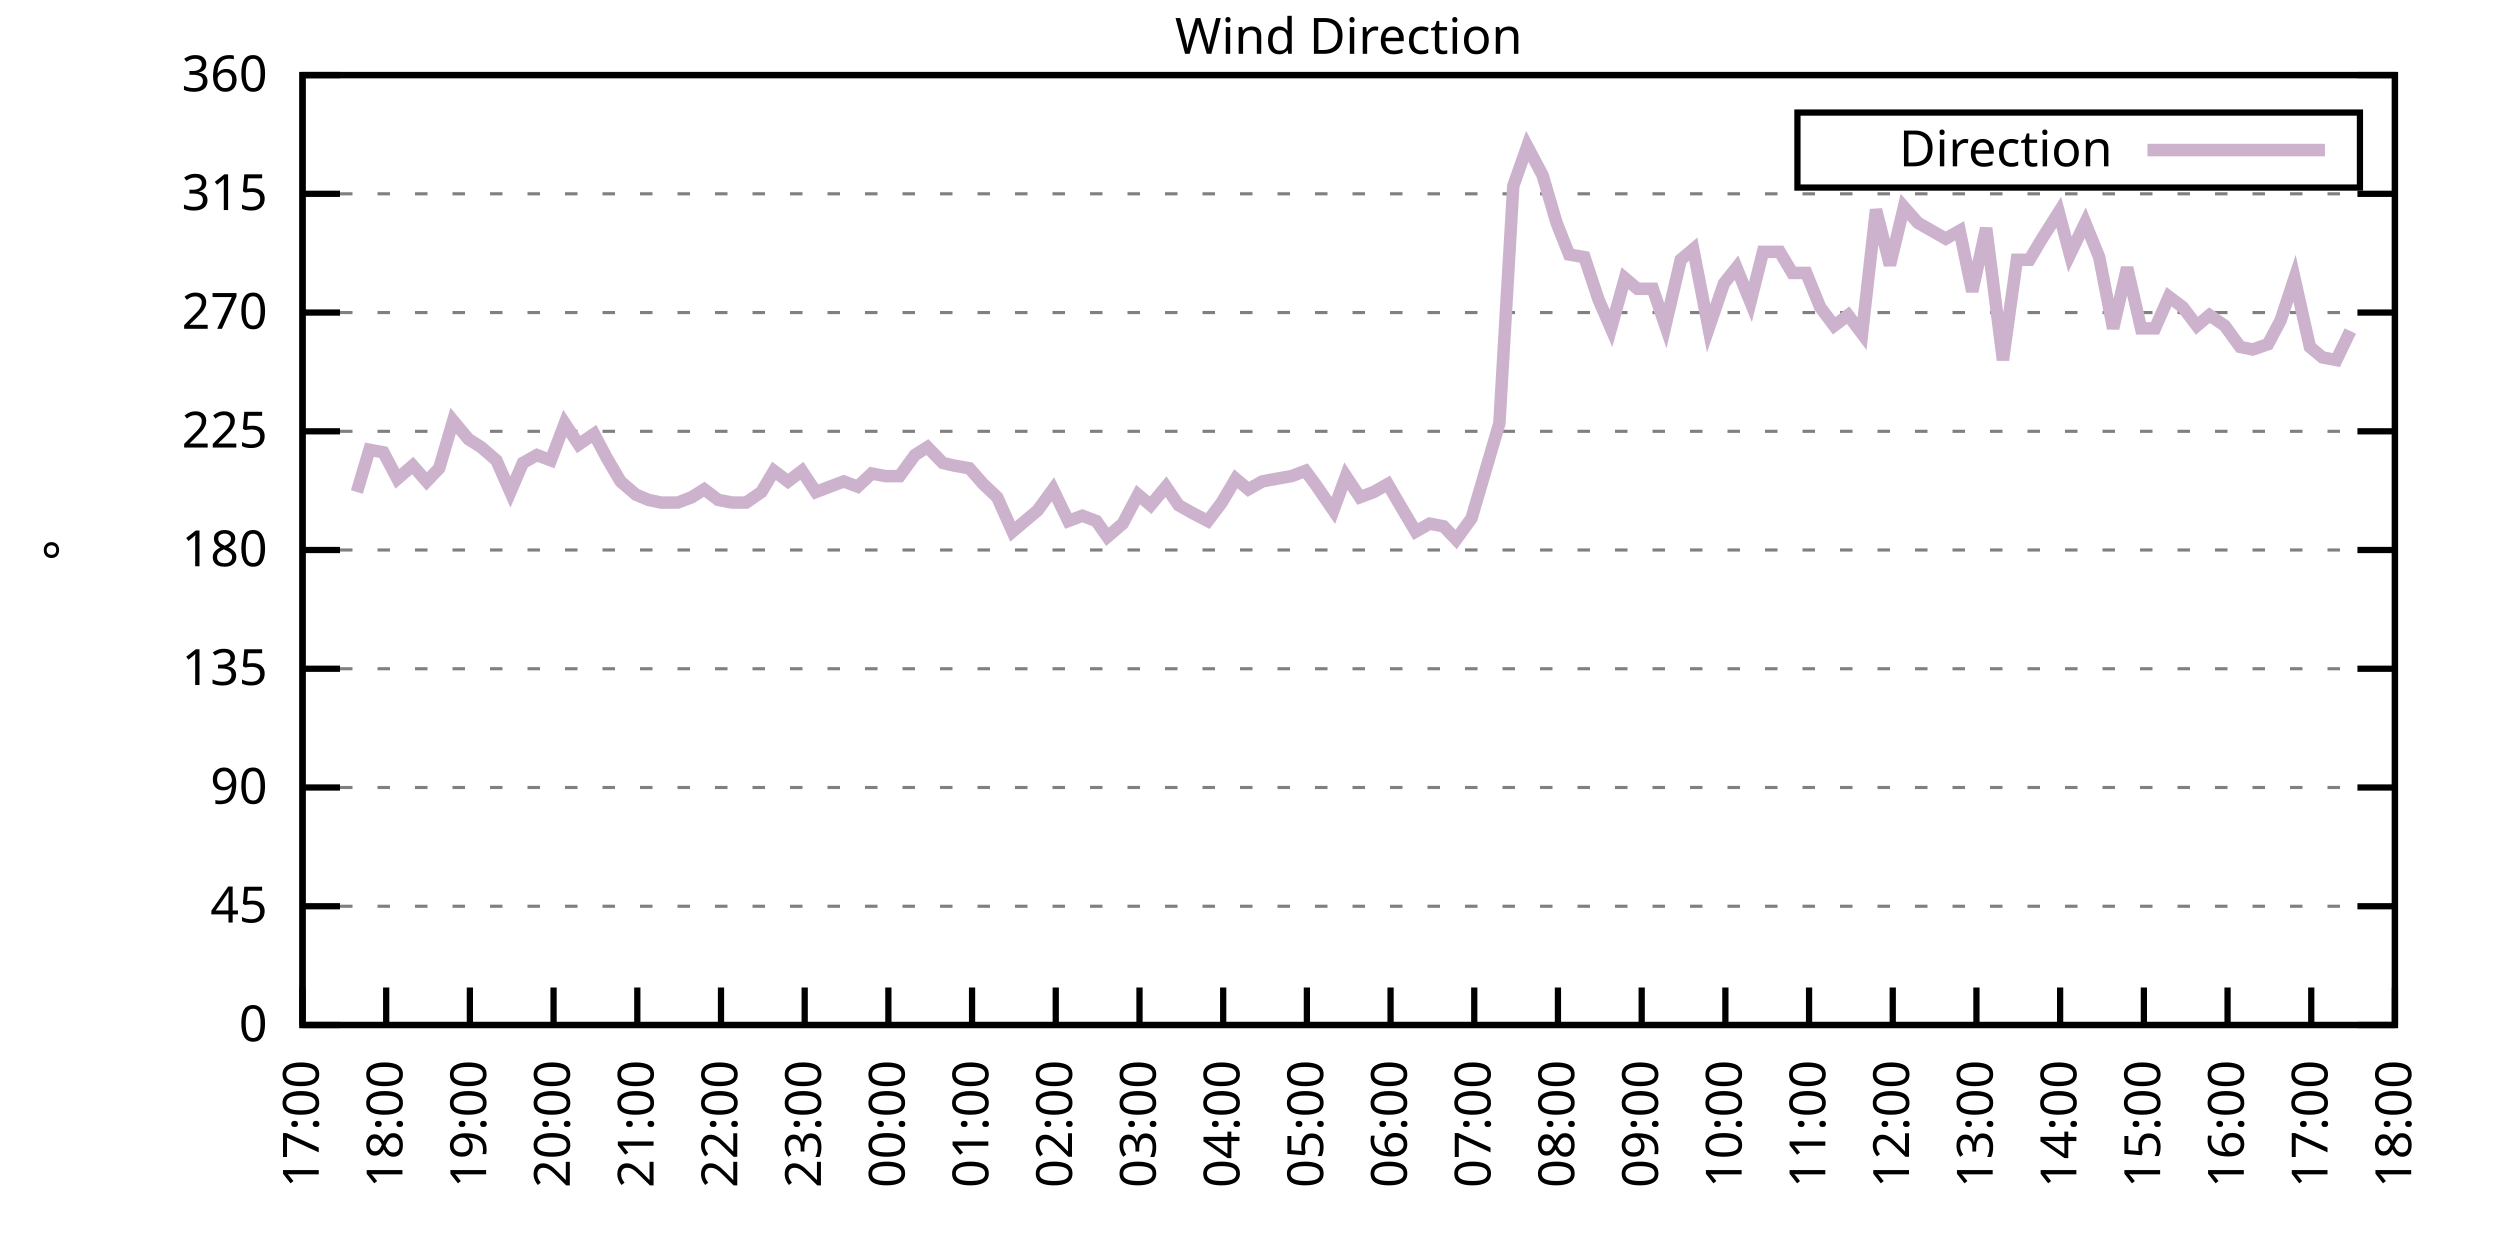
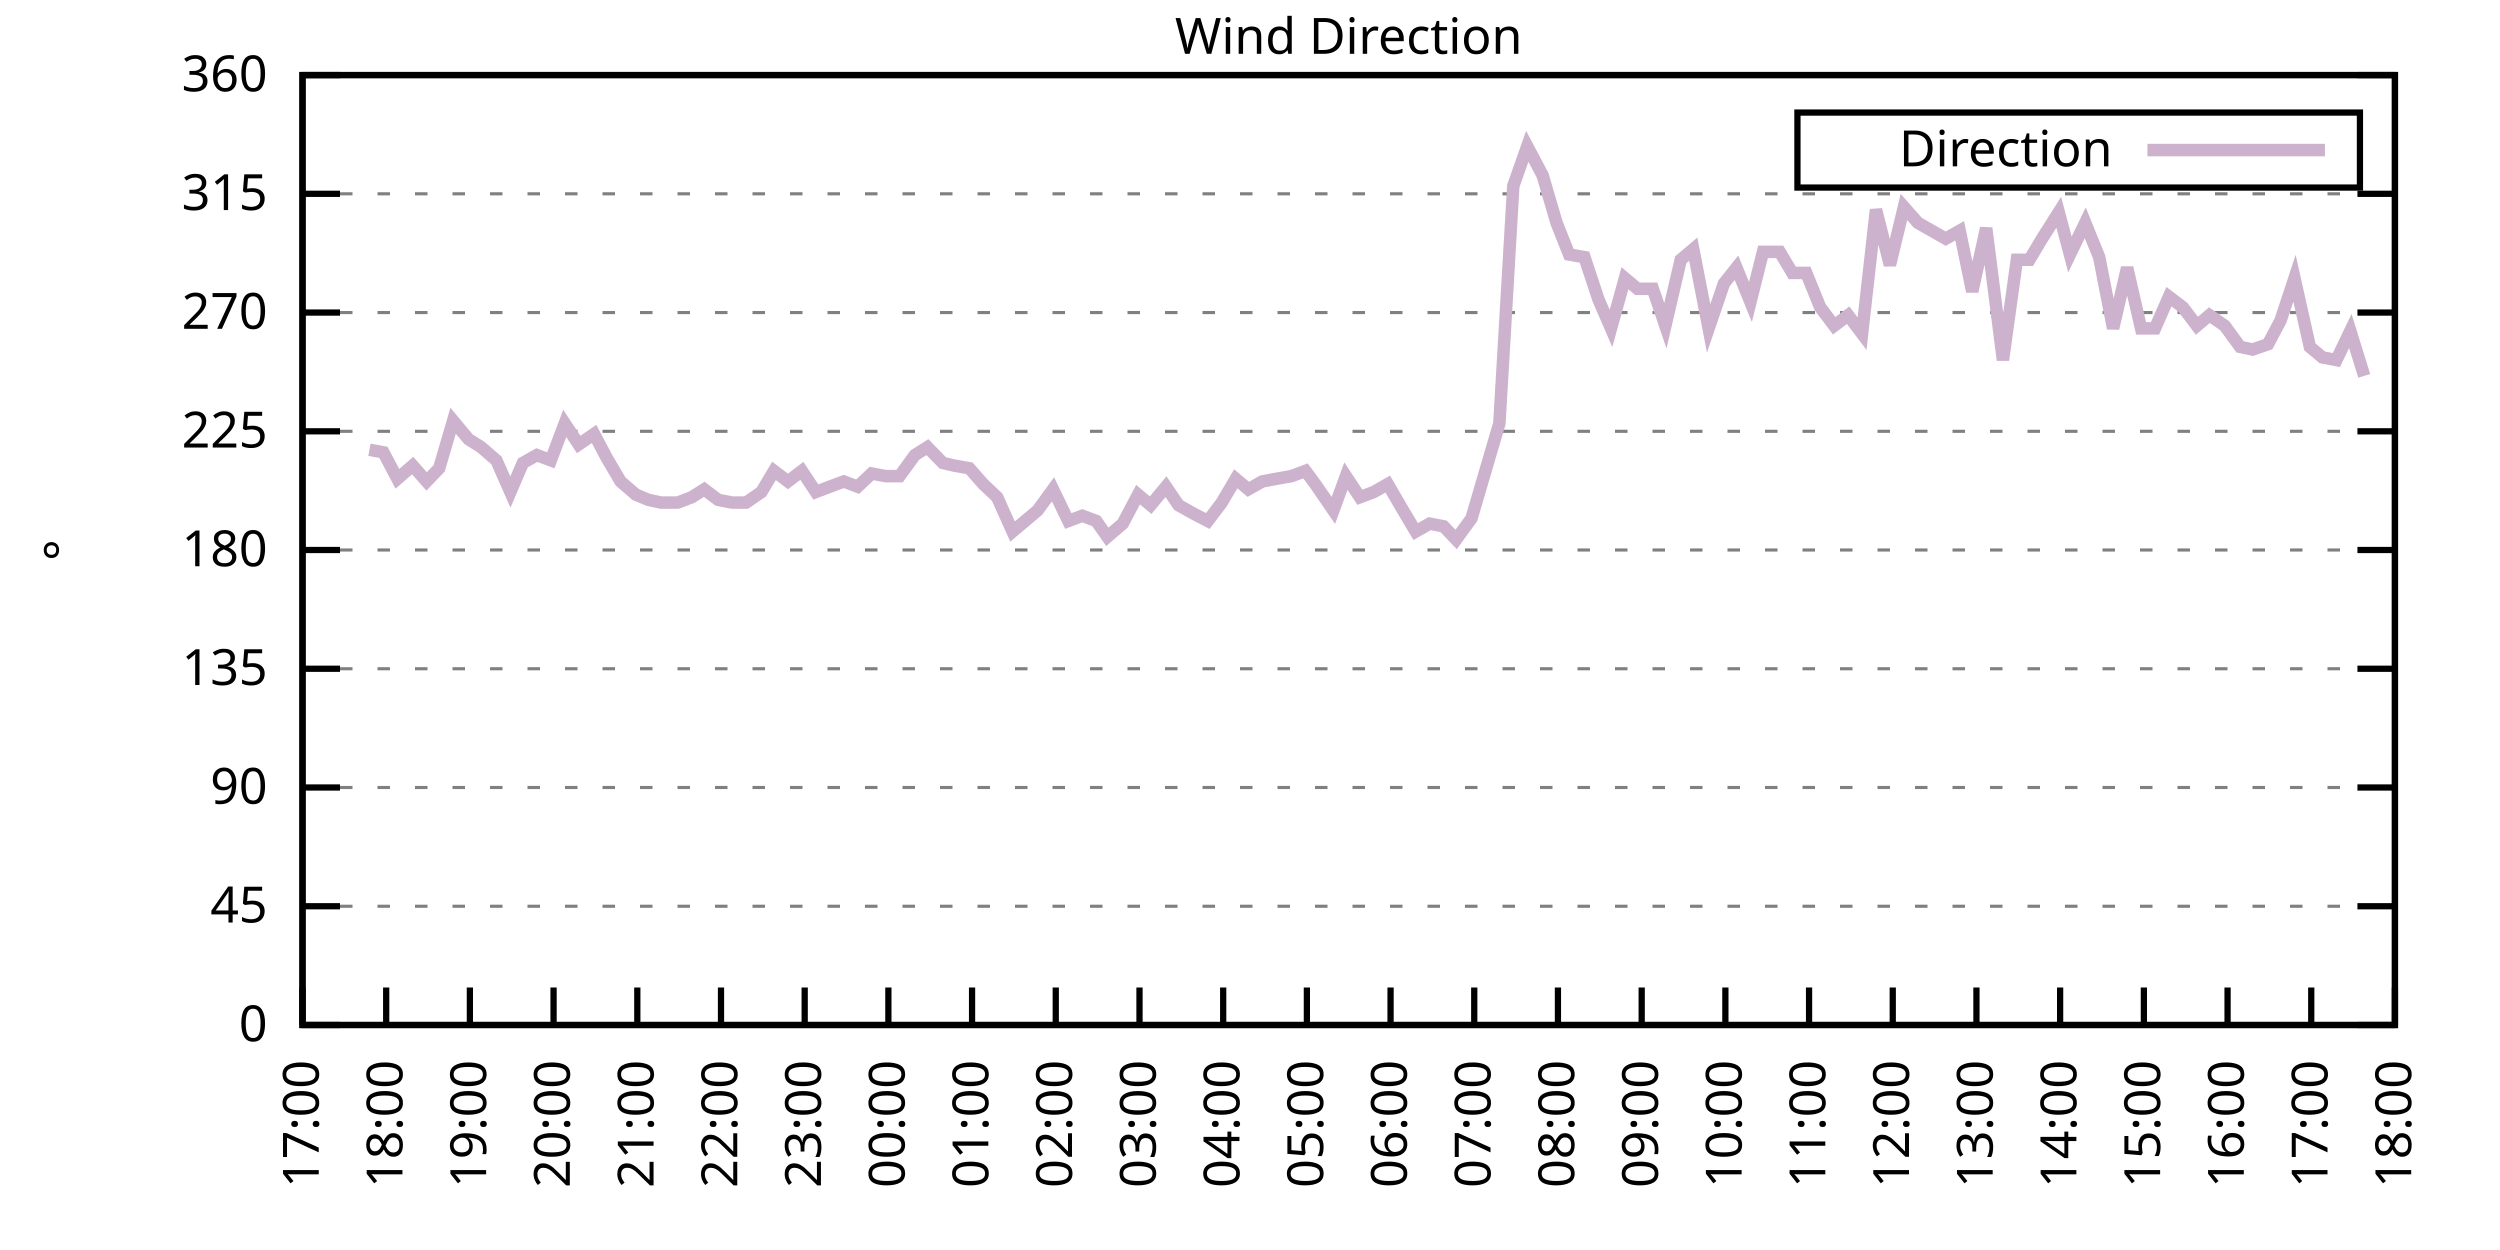
<svg xmlns="http://www.w3.org/2000/svg" xmlns:xlink="http://www.w3.org/1999/xlink" width="400" height="200" viewBox="0 0 400 200">
  <g id="gnuplot_canvas">
    <rect x="0" y="0" width="400" height="200" fill="none" />
    <defs>
      <circle id="gpDot" r="0.5" stroke-width="0.5" stroke="currentColor" />
      <path id="gpPt0" stroke-width="0.333" stroke="currentColor" d="M-1,0 h2 M0,-1 v2" />
      <path id="gpPt1" stroke-width="0.333" stroke="currentColor" d="M-1,-1 L1,1 M1,-1 L-1,1" />
      <path id="gpPt2" stroke-width="0.333" stroke="currentColor" d="M-1,0 L1,0 M0,-1 L0,1 M-1,-1 L1,1 M-1,1 L1,-1" />
      <rect id="gpPt3" stroke-width="0.333" stroke="currentColor" x="-1" y="-1" width="2" height="2" />
      <rect id="gpPt4" stroke-width="0.333" stroke="currentColor" fill="currentColor" x="-1" y="-1" width="2" height="2" />
      <circle id="gpPt5" stroke-width="0.333" stroke="currentColor" cx="0" cy="0" r="1" />
      <use xlink:href="#gpPt5" id="gpPt6" fill="currentColor" stroke="none" />
      <path id="gpPt7" stroke-width="0.333" stroke="currentColor" d="M0,-1.33 L-1.33,0.67 L1.33,0.67 z" />
      <use xlink:href="#gpPt7" id="gpPt8" fill="currentColor" stroke="none" />
      <use xlink:href="#gpPt7" id="gpPt9" stroke="currentColor" transform="rotate(180)" />
      <use xlink:href="#gpPt9" id="gpPt10" fill="currentColor" stroke="none" />
      <use xlink:href="#gpPt3" id="gpPt11" stroke="currentColor" transform="rotate(45)" />
      <use xlink:href="#gpPt11" id="gpPt12" fill="currentColor" stroke="none" />
      <path id="gpPt13" stroke-width="0.333" stroke="currentColor" d="M0,1.330 L1.265,0.411 L0.782,-1.067 L-0.782,-1.076 L-1.265,0.411 z" />
      <use xlink:href="#gpPt13" id="gpPt14" fill="currentColor" stroke="none" />
      <filter id="textbox" filterUnits="objectBoundingBox" x="0" y="0" height="1" width="1">
        <feFlood flood-color="white" flood-opacity="1" result="bgnd" />
        <feComposite in="SourceGraphic" in2="bgnd" operator="atop" />
      </filter>
      <filter id="greybox" filterUnits="objectBoundingBox" x="0" y="0" height="1" width="1">
        <feFlood flood-color="lightgrey" flood-opacity="1" result="grey" />
        <feComposite in="SourceGraphic" in2="grey" operator="atop" />
      </filter>
    </defs>
    <g fill="none" color="white" stroke="currentColor" stroke-width="1.00" stroke-linecap="butt" stroke-linejoin="miter">
</g>
    <g fill="none" color="black" stroke="currentColor" stroke-width="1.00" stroke-linecap="butt" stroke-linejoin="miter">
      <g stroke="none" shape-rendering="crispEdges">
        <polygon fill="rgb(255, 255, 255)" points="48.40,164.00 383.18,164.00 383.18,12.02 48.40,12.02 " />
      </g>
    </g>
    <g fill="none" color="black" stroke="currentColor" stroke-width="1.00" stroke-linecap="butt" stroke-linejoin="miter">
</g>
    <g fill="none" color="black" stroke="black" stroke-width="0.50" stroke-linecap="butt" stroke-linejoin="miter">
</g>
    <g fill="none" color="gray" stroke="currentColor" stroke-width="0.50" stroke-linecap="butt" stroke-linejoin="miter">
      <path stroke="gray" stroke-dasharray="2,4" class="gridline" d="M48.40,164.00 L383.19,164.00  " />
    </g>
    <g fill="none" color="gray" stroke="gray" stroke-width="1.00" stroke-linecap="butt" stroke-linejoin="miter">
</g>
    <g fill="none" color="black" stroke="currentColor" stroke-width="1.00" stroke-linecap="butt" stroke-linejoin="miter">
      <path stroke="black" d="M48.40,164.00 L54.40,164.00 M383.19,164.00 L377.19,164.00  " />
      <g transform="translate(42.80,166.60)" stroke="none" fill="black" font-family="Sans" font-size="8.00" text-anchor="end">
        <text>
          <tspan font-family="Sans"> 0</tspan>
        </text>
      </g>
    </g>
    <g fill="none" color="black" stroke="currentColor" stroke-width="1.00" stroke-linecap="butt" stroke-linejoin="miter">
</g>
    <g fill="none" color="black" stroke="black" stroke-width="0.50" stroke-linecap="butt" stroke-linejoin="miter">
</g>
    <g fill="none" color="gray" stroke="currentColor" stroke-width="0.50" stroke-linecap="butt" stroke-linejoin="miter">
      <path stroke="gray" stroke-dasharray="2,4" class="gridline" d="M48.40,145.00 L383.19,145.00  " />
    </g>
    <g fill="none" color="gray" stroke="gray" stroke-width="1.00" stroke-linecap="butt" stroke-linejoin="miter">
</g>
    <g fill="none" color="black" stroke="currentColor" stroke-width="1.00" stroke-linecap="butt" stroke-linejoin="miter">
      <path stroke="black" d="M48.40,145.00 L54.40,145.00 M383.19,145.00 L377.19,145.00  " />
      <g transform="translate(42.80,147.60)" stroke="none" fill="black" font-family="Sans" font-size="8.00" text-anchor="end">
        <text>
          <tspan font-family="Sans"> 45</tspan>
        </text>
      </g>
    </g>
    <g fill="none" color="black" stroke="currentColor" stroke-width="1.00" stroke-linecap="butt" stroke-linejoin="miter">
</g>
    <g fill="none" color="black" stroke="black" stroke-width="0.50" stroke-linecap="butt" stroke-linejoin="miter">
</g>
    <g fill="none" color="gray" stroke="currentColor" stroke-width="0.50" stroke-linecap="butt" stroke-linejoin="miter">
      <path stroke="gray" stroke-dasharray="2,4" class="gridline" d="M48.40,126.00 L383.19,126.00  " />
    </g>
    <g fill="none" color="gray" stroke="gray" stroke-width="1.00" stroke-linecap="butt" stroke-linejoin="miter">
</g>
    <g fill="none" color="black" stroke="currentColor" stroke-width="1.00" stroke-linecap="butt" stroke-linejoin="miter">
      <path stroke="black" d="M48.40,126.00 L54.40,126.00 M383.19,126.00 L377.19,126.00  " />
      <g transform="translate(42.80,128.60)" stroke="none" fill="black" font-family="Sans" font-size="8.00" text-anchor="end">
        <text>
          <tspan font-family="Sans"> 90</tspan>
        </text>
      </g>
    </g>
    <g fill="none" color="black" stroke="currentColor" stroke-width="1.00" stroke-linecap="butt" stroke-linejoin="miter">
</g>
    <g fill="none" color="black" stroke="black" stroke-width="0.50" stroke-linecap="butt" stroke-linejoin="miter">
</g>
    <g fill="none" color="gray" stroke="currentColor" stroke-width="0.50" stroke-linecap="butt" stroke-linejoin="miter">
      <path stroke="gray" stroke-dasharray="2,4" class="gridline" d="M48.40,107.00 L383.19,107.00  " />
    </g>
    <g fill="none" color="gray" stroke="gray" stroke-width="1.00" stroke-linecap="butt" stroke-linejoin="miter">
</g>
    <g fill="none" color="black" stroke="currentColor" stroke-width="1.00" stroke-linecap="butt" stroke-linejoin="miter">
      <path stroke="black" d="M48.40,107.00 L54.40,107.00 M383.19,107.00 L377.19,107.00  " />
      <g transform="translate(42.80,109.60)" stroke="none" fill="black" font-family="Sans" font-size="8.00" text-anchor="end">
        <text>
          <tspan font-family="Sans"> 135</tspan>
        </text>
      </g>
    </g>
    <g fill="none" color="black" stroke="currentColor" stroke-width="1.00" stroke-linecap="butt" stroke-linejoin="miter">
</g>
    <g fill="none" color="black" stroke="black" stroke-width="0.50" stroke-linecap="butt" stroke-linejoin="miter">
</g>
    <g fill="none" color="gray" stroke="currentColor" stroke-width="0.50" stroke-linecap="butt" stroke-linejoin="miter">
      <path stroke="gray" stroke-dasharray="2,4" class="gridline" d="M48.40,88.00 L383.19,88.00  " />
    </g>
    <g fill="none" color="gray" stroke="gray" stroke-width="1.00" stroke-linecap="butt" stroke-linejoin="miter">
</g>
    <g fill="none" color="black" stroke="currentColor" stroke-width="1.00" stroke-linecap="butt" stroke-linejoin="miter">
      <path stroke="black" d="M48.40,88.00 L54.40,88.00 M383.19,88.00 L377.19,88.00  " />
      <g transform="translate(42.80,90.60)" stroke="none" fill="black" font-family="Sans" font-size="8.00" text-anchor="end">
        <text>
          <tspan font-family="Sans"> 180</tspan>
        </text>
      </g>
    </g>
    <g fill="none" color="black" stroke="currentColor" stroke-width="1.00" stroke-linecap="butt" stroke-linejoin="miter">
</g>
    <g fill="none" color="black" stroke="black" stroke-width="0.50" stroke-linecap="butt" stroke-linejoin="miter">
</g>
    <g fill="none" color="gray" stroke="currentColor" stroke-width="0.50" stroke-linecap="butt" stroke-linejoin="miter">
      <path stroke="gray" stroke-dasharray="2,4" class="gridline" d="M48.40,69.01 L383.19,69.01  " />
    </g>
    <g fill="none" color="gray" stroke="gray" stroke-width="1.00" stroke-linecap="butt" stroke-linejoin="miter">
</g>
    <g fill="none" color="black" stroke="currentColor" stroke-width="1.00" stroke-linecap="butt" stroke-linejoin="miter">
      <path stroke="black" d="M48.40,69.01 L54.40,69.01 M383.19,69.01 L377.19,69.01  " />
      <g transform="translate(42.80,71.61)" stroke="none" fill="black" font-family="Sans" font-size="8.00" text-anchor="end">
        <text>
          <tspan font-family="Sans"> 225</tspan>
        </text>
      </g>
    </g>
    <g fill="none" color="black" stroke="currentColor" stroke-width="1.00" stroke-linecap="butt" stroke-linejoin="miter">
</g>
    <g fill="none" color="black" stroke="black" stroke-width="0.50" stroke-linecap="butt" stroke-linejoin="miter">
</g>
    <g fill="none" color="gray" stroke="currentColor" stroke-width="0.50" stroke-linecap="butt" stroke-linejoin="miter">
      <path stroke="gray" stroke-dasharray="2,4" class="gridline" d="M48.40,50.01 L383.19,50.01  " />
    </g>
    <g fill="none" color="gray" stroke="gray" stroke-width="1.00" stroke-linecap="butt" stroke-linejoin="miter">
</g>
    <g fill="none" color="black" stroke="currentColor" stroke-width="1.00" stroke-linecap="butt" stroke-linejoin="miter">
      <path stroke="black" d="M48.40,50.01 L54.40,50.01 M383.19,50.01 L377.19,50.01  " />
      <g transform="translate(42.80,52.61)" stroke="none" fill="black" font-family="Sans" font-size="8.00" text-anchor="end">
        <text>
          <tspan font-family="Sans"> 270</tspan>
        </text>
      </g>
    </g>
    <g fill="none" color="black" stroke="currentColor" stroke-width="1.00" stroke-linecap="butt" stroke-linejoin="miter">
</g>
    <g fill="none" color="black" stroke="black" stroke-width="0.50" stroke-linecap="butt" stroke-linejoin="miter">
</g>
    <g fill="none" color="gray" stroke="currentColor" stroke-width="0.50" stroke-linecap="butt" stroke-linejoin="miter">
      <path stroke="gray" stroke-dasharray="2,4" class="gridline" d="M48.40,31.01 L383.19,31.01  " />
    </g>
    <g fill="none" color="gray" stroke="gray" stroke-width="1.00" stroke-linecap="butt" stroke-linejoin="miter">
</g>
    <g fill="none" color="black" stroke="currentColor" stroke-width="1.00" stroke-linecap="butt" stroke-linejoin="miter">
      <path stroke="black" d="M48.40,31.01 L54.40,31.01 M383.19,31.01 L377.19,31.01  " />
      <g transform="translate(42.80,33.61)" stroke="none" fill="black" font-family="Sans" font-size="8.00" text-anchor="end">
        <text>
          <tspan font-family="Sans"> 315</tspan>
        </text>
      </g>
    </g>
    <g fill="none" color="black" stroke="currentColor" stroke-width="1.00" stroke-linecap="butt" stroke-linejoin="miter">
</g>
    <g fill="none" color="black" stroke="black" stroke-width="0.50" stroke-linecap="butt" stroke-linejoin="miter">
</g>
    <g fill="none" color="gray" stroke="currentColor" stroke-width="0.50" stroke-linecap="butt" stroke-linejoin="miter">
      <path stroke="gray" stroke-dasharray="2,4" class="gridline" d="M48.40,12.01 L383.19,12.01  " />
    </g>
    <g fill="none" color="gray" stroke="gray" stroke-width="1.00" stroke-linecap="butt" stroke-linejoin="miter">
</g>
    <g fill="none" color="black" stroke="currentColor" stroke-width="1.00" stroke-linecap="butt" stroke-linejoin="miter">
      <path stroke="black" d="M48.40,12.01 L54.40,12.01 M383.19,12.01 L377.19,12.01  " />
      <g transform="translate(42.80,14.61)" stroke="none" fill="black" font-family="Sans" font-size="8.00" text-anchor="end">
        <text>
          <tspan font-family="Sans"> 360</tspan>
        </text>
      </g>
    </g>
    <g fill="none" color="black" stroke="currentColor" stroke-width="1.00" stroke-linecap="butt" stroke-linejoin="miter">
      <path stroke="black" d="M48.40,164.00 L48.40,158.00  " />
      <g transform="translate(51.00,169.60) rotate(270.00)" stroke="none" fill="black" font-family="Sans" font-size="8.00" text-anchor="end">
        <text>
          <tspan font-family="Sans">17:00</tspan>
        </text>
      </g>
    </g>
    <g fill="none" color="black" stroke="currentColor" stroke-width="1.00" stroke-linecap="butt" stroke-linejoin="miter">
      <path stroke="black" d="M61.79,164.00 L61.79,158.00  " />
      <g transform="translate(64.39,169.60) rotate(270.00)" stroke="none" fill="black" font-family="Sans" font-size="8.00" text-anchor="end">
        <text>
          <tspan font-family="Sans">18:00</tspan>
        </text>
      </g>
    </g>
    <g fill="none" color="black" stroke="currentColor" stroke-width="1.00" stroke-linecap="butt" stroke-linejoin="miter">
      <path stroke="black" d="M75.18,164.00 L75.18,158.00  " />
      <g transform="translate(77.78,169.60) rotate(270.00)" stroke="none" fill="black" font-family="Sans" font-size="8.00" text-anchor="end">
        <text>
          <tspan font-family="Sans">19:00</tspan>
        </text>
      </g>
    </g>
    <g fill="none" color="black" stroke="currentColor" stroke-width="1.00" stroke-linecap="butt" stroke-linejoin="miter">
      <path stroke="black" d="M88.57,164.00 L88.57,158.00  " />
      <g transform="translate(91.17,169.60) rotate(270.00)" stroke="none" fill="black" font-family="Sans" font-size="8.00" text-anchor="end">
        <text>
          <tspan font-family="Sans">20:00</tspan>
        </text>
      </g>
    </g>
    <g fill="none" color="black" stroke="currentColor" stroke-width="1.00" stroke-linecap="butt" stroke-linejoin="miter">
      <path stroke="black" d="M101.97,164.00 L101.97,158.00  " />
      <g transform="translate(104.57,169.60) rotate(270.00)" stroke="none" fill="black" font-family="Sans" font-size="8.00" text-anchor="end">
        <text>
          <tspan font-family="Sans">21:00</tspan>
        </text>
      </g>
    </g>
    <g fill="none" color="black" stroke="currentColor" stroke-width="1.00" stroke-linecap="butt" stroke-linejoin="miter">
      <path stroke="black" d="M115.36,164.00 L115.36,158.00  " />
      <g transform="translate(117.96,169.60) rotate(270.00)" stroke="none" fill="black" font-family="Sans" font-size="8.00" text-anchor="end">
        <text>
          <tspan font-family="Sans">22:00</tspan>
        </text>
      </g>
    </g>
    <g fill="none" color="black" stroke="currentColor" stroke-width="1.00" stroke-linecap="butt" stroke-linejoin="miter">
      <path stroke="black" d="M128.75,164.00 L128.75,158.00  " />
      <g transform="translate(131.35,169.60) rotate(270.00)" stroke="none" fill="black" font-family="Sans" font-size="8.00" text-anchor="end">
        <text>
          <tspan font-family="Sans">23:00</tspan>
        </text>
      </g>
    </g>
    <g fill="none" color="black" stroke="currentColor" stroke-width="1.00" stroke-linecap="butt" stroke-linejoin="miter">
      <path stroke="black" d="M142.14,164.00 L142.14,158.00  " />
      <g transform="translate(144.74,169.60) rotate(270.00)" stroke="none" fill="black" font-family="Sans" font-size="8.00" text-anchor="end">
        <text>
          <tspan font-family="Sans">00:00</tspan>
        </text>
      </g>
    </g>
    <g fill="none" color="black" stroke="currentColor" stroke-width="1.00" stroke-linecap="butt" stroke-linejoin="miter">
      <path stroke="black" d="M155.53,164.00 L155.53,158.00  " />
      <g transform="translate(158.13,169.60) rotate(270.00)" stroke="none" fill="black" font-family="Sans" font-size="8.00" text-anchor="end">
        <text>
          <tspan font-family="Sans">01:00</tspan>
        </text>
      </g>
    </g>
    <g fill="none" color="black" stroke="currentColor" stroke-width="1.00" stroke-linecap="butt" stroke-linejoin="miter">
      <path stroke="black" d="M168.92,164.00 L168.92,158.00  " />
      <g transform="translate(171.52,169.60) rotate(270.00)" stroke="none" fill="black" font-family="Sans" font-size="8.00" text-anchor="end">
        <text>
          <tspan font-family="Sans">02:00</tspan>
        </text>
      </g>
    </g>
    <g fill="none" color="black" stroke="currentColor" stroke-width="1.00" stroke-linecap="butt" stroke-linejoin="miter">
      <path stroke="black" d="M182.32,164.00 L182.32,158.00  " />
      <g transform="translate(184.92,169.60) rotate(270.00)" stroke="none" fill="black" font-family="Sans" font-size="8.00" text-anchor="end">
        <text>
          <tspan font-family="Sans">03:00</tspan>
        </text>
      </g>
    </g>
    <g fill="none" color="black" stroke="currentColor" stroke-width="1.00" stroke-linecap="butt" stroke-linejoin="miter">
      <path stroke="black" d="M195.71,164.00 L195.71,158.00  " />
      <g transform="translate(198.31,169.60) rotate(270.00)" stroke="none" fill="black" font-family="Sans" font-size="8.00" text-anchor="end">
        <text>
          <tspan font-family="Sans">04:00</tspan>
        </text>
      </g>
    </g>
    <g fill="none" color="black" stroke="currentColor" stroke-width="1.00" stroke-linecap="butt" stroke-linejoin="miter">
      <path stroke="black" d="M209.10,164.00 L209.10,158.00  " />
      <g transform="translate(211.70,169.60) rotate(270.00)" stroke="none" fill="black" font-family="Sans" font-size="8.00" text-anchor="end">
        <text>
          <tspan font-family="Sans">05:00</tspan>
        </text>
      </g>
    </g>
    <g fill="none" color="black" stroke="currentColor" stroke-width="1.00" stroke-linecap="butt" stroke-linejoin="miter">
      <path stroke="black" d="M222.49,164.00 L222.49,158.00  " />
      <g transform="translate(225.09,169.60) rotate(270.00)" stroke="none" fill="black" font-family="Sans" font-size="8.00" text-anchor="end">
        <text>
          <tspan font-family="Sans">06:00</tspan>
        </text>
      </g>
    </g>
    <g fill="none" color="black" stroke="currentColor" stroke-width="1.00" stroke-linecap="butt" stroke-linejoin="miter">
      <path stroke="black" d="M235.88,164.00 L235.88,158.00  " />
      <g transform="translate(238.48,169.60) rotate(270.00)" stroke="none" fill="black" font-family="Sans" font-size="8.00" text-anchor="end">
        <text>
          <tspan font-family="Sans">07:00</tspan>
        </text>
      </g>
    </g>
    <g fill="none" color="black" stroke="currentColor" stroke-width="1.00" stroke-linecap="butt" stroke-linejoin="miter">
      <path stroke="black" d="M249.27,164.00 L249.27,158.00  " />
      <g transform="translate(251.87,169.60) rotate(270.00)" stroke="none" fill="black" font-family="Sans" font-size="8.00" text-anchor="end">
        <text>
          <tspan font-family="Sans">08:00</tspan>
        </text>
      </g>
    </g>
    <g fill="none" color="black" stroke="currentColor" stroke-width="1.00" stroke-linecap="butt" stroke-linejoin="miter">
      <path stroke="black" d="M262.67,164.00 L262.67,158.00  " />
      <g transform="translate(265.27,169.60) rotate(270.00)" stroke="none" fill="black" font-family="Sans" font-size="8.00" text-anchor="end">
        <text>
          <tspan font-family="Sans">09:00</tspan>
        </text>
      </g>
    </g>
    <g fill="none" color="black" stroke="currentColor" stroke-width="1.00" stroke-linecap="butt" stroke-linejoin="miter">
      <path stroke="black" d="M276.06,164.00 L276.06,158.00  " />
      <g transform="translate(278.66,169.60) rotate(270.00)" stroke="none" fill="black" font-family="Sans" font-size="8.00" text-anchor="end">
        <text>
          <tspan font-family="Sans">10:00</tspan>
        </text>
      </g>
    </g>
    <g fill="none" color="black" stroke="currentColor" stroke-width="1.00" stroke-linecap="butt" stroke-linejoin="miter">
      <path stroke="black" d="M289.45,164.00 L289.45,158.00  " />
      <g transform="translate(292.05,169.60) rotate(270.00)" stroke="none" fill="black" font-family="Sans" font-size="8.00" text-anchor="end">
        <text>
          <tspan font-family="Sans">11:00</tspan>
        </text>
      </g>
    </g>
    <g fill="none" color="black" stroke="currentColor" stroke-width="1.00" stroke-linecap="butt" stroke-linejoin="miter">
      <path stroke="black" d="M302.84,164.00 L302.84,158.00  " />
      <g transform="translate(305.44,169.60) rotate(270.00)" stroke="none" fill="black" font-family="Sans" font-size="8.00" text-anchor="end">
        <text>
          <tspan font-family="Sans">12:00</tspan>
        </text>
      </g>
    </g>
    <g fill="none" color="black" stroke="currentColor" stroke-width="1.00" stroke-linecap="butt" stroke-linejoin="miter">
      <path stroke="black" d="M316.23,164.00 L316.23,158.00  " />
      <g transform="translate(318.83,169.60) rotate(270.00)" stroke="none" fill="black" font-family="Sans" font-size="8.00" text-anchor="end">
        <text>
          <tspan font-family="Sans">13:00</tspan>
        </text>
      </g>
    </g>
    <g fill="none" color="black" stroke="currentColor" stroke-width="1.00" stroke-linecap="butt" stroke-linejoin="miter">
      <path stroke="black" d="M329.62,164.00 L329.62,158.00  " />
      <g transform="translate(332.22,169.60) rotate(270.00)" stroke="none" fill="black" font-family="Sans" font-size="8.00" text-anchor="end">
        <text>
          <tspan font-family="Sans">14:00</tspan>
        </text>
      </g>
    </g>
    <g fill="none" color="black" stroke="currentColor" stroke-width="1.00" stroke-linecap="butt" stroke-linejoin="miter">
      <path stroke="black" d="M343.02,164.00 L343.02,158.00  " />
      <g transform="translate(345.62,169.60) rotate(270.00)" stroke="none" fill="black" font-family="Sans" font-size="8.00" text-anchor="end">
        <text>
          <tspan font-family="Sans">15:00</tspan>
        </text>
      </g>
    </g>
    <g fill="none" color="black" stroke="currentColor" stroke-width="1.00" stroke-linecap="butt" stroke-linejoin="miter">
      <path stroke="black" d="M356.41,164.00 L356.41,158.00  " />
      <g transform="translate(359.01,169.60) rotate(270.00)" stroke="none" fill="black" font-family="Sans" font-size="8.00" text-anchor="end">
        <text>
          <tspan font-family="Sans">16:00</tspan>
        </text>
      </g>
    </g>
    <g fill="none" color="black" stroke="currentColor" stroke-width="1.00" stroke-linecap="butt" stroke-linejoin="miter">
      <path stroke="black" d="M369.80,164.00 L369.80,158.00  " />
      <g transform="translate(372.40,169.60) rotate(270.00)" stroke="none" fill="black" font-family="Sans" font-size="8.00" text-anchor="end">
        <text>
          <tspan font-family="Sans">17:00</tspan>
        </text>
      </g>
    </g>
    <g fill="none" color="black" stroke="currentColor" stroke-width="1.00" stroke-linecap="butt" stroke-linejoin="miter">
      <path stroke="black" d="M383.19,164.00 L383.19,158.00  " />
      <g transform="translate(385.79,169.60) rotate(270.00)" stroke="none" fill="black" font-family="Sans" font-size="8.00" text-anchor="end">
        <text>
          <tspan font-family="Sans">18:00</tspan>
        </text>
      </g>
    </g>
    <g fill="none" color="black" stroke="currentColor" stroke-width="1.00" stroke-linecap="butt" stroke-linejoin="miter">
</g>
    <g fill="none" color="black" stroke="currentColor" stroke-width="1.00" stroke-linecap="butt" stroke-linejoin="miter">
      <path stroke="black" d="M48.40,12.01 L48.40,164.00 L383.19,164.00 L383.19,12.01 L48.40,12.01 Z  " />
    </g>
    <g fill="none" color="black" stroke="currentColor" stroke-width="1.00" stroke-linecap="butt" stroke-linejoin="miter">
</g>
    <g fill="none" color="black" stroke="currentColor" stroke-width="1.00" stroke-linecap="butt" stroke-linejoin="miter">
      <path stroke="black" d="M287.59,30.01 L287.59,18.01 L377.59,18.01 L377.59,30.01 L287.59,30.01 Z  " />
    </g>
    <g id="Wind_direction_plot_1">
      <g fill="none" color="white" stroke="black" stroke-width="2.00" stroke-linecap="butt" stroke-linejoin="miter">
</g>
      <g fill="none" color="black" stroke="currentColor" stroke-width="2.00" stroke-linecap="butt" stroke-linejoin="miter">
        <g transform="translate(337.99,26.61)" stroke="none" fill="black" font-family="Sans" font-size="8.00" text-anchor="end">
          <text>
            <tspan font-family="Sans">Direction</tspan>
          </text>
        </g>
      </g>
      <g fill="none" color="black" stroke="currentColor" stroke-width="2.00" stroke-linecap="butt" stroke-linejoin="miter">
-         <path stroke="rgb(204, 178, 204)" d="M343.59,24.01 L371.99,24.01 M57.10,78.72 L59.11,71.96 L61.35,72.38 L63.58,76.61 L66.03,74.49 L68.26,77.03   L70.27,74.92 L72.50,67.32 L74.96,70.27 L76.97,71.54 L79.42,73.65 L81.66,78.72 L83.66,74.07 L85.90,72.81   L88.13,73.65 L90.36,67.74 L92.59,71.12 L95.05,69.43 L97.06,73.23 L99.29,77.03 L101.74,79.14 L103.75,79.98   L105.76,80.41 L108.44,80.41 L110.67,79.56 L112.68,78.29 L114.91,79.98 L117.14,80.41 L119.38,80.41 L121.83,78.72   L123.84,75.34 L126.07,77.03 L128.30,75.34 L130.54,78.72 L132.77,77.87 L135.00,77.03 L137.23,77.87 L139.46,75.76   L141.69,76.18 L143.93,76.18 L146.38,72.81 L148.39,71.54 L150.85,74.07 L152.63,74.49 L155.09,74.92 L157.32,77.45   L159.55,79.56 L162.01,85.05 L164.01,83.36 L166.02,81.67 L168.48,78.29 L170.93,83.36 L173.17,82.52 L175.40,83.36   L177.18,85.89 L179.64,83.78 L182.09,79.14 L184.10,80.83 L186.56,77.87 L188.57,80.83 L190.80,82.09 L193.25,83.36   L195.48,80.41 L197.72,76.61 L199.73,78.29 L201.96,77.03 L204.19,76.61 L206.64,76.18 L208.88,75.34 L210.44,77.45   L213.34,81.67 L215.35,76.18 L217.58,79.56 L219.81,78.72 L222.04,77.45 L224.50,81.67 L226.51,85.05 L228.74,83.78   L230.97,84.21 L232.98,86.32 L235.44,82.94 L237.67,75.34 L239.90,67.74 L242.13,29.74 L244.36,23.41 L246.82,28.05   L249.05,35.65 L251.06,40.72 L253.51,41.14 L255.75,47.90 L257.76,52.54 L259.99,44.52 L262.00,46.21 L264.45,46.21   L266.46,52.12 L268.92,41.56 L270.92,39.87 L273.38,52.54 L275.83,45.36 L277.84,42.83 L280.07,48.32 L282.08,40.30   L284.76,40.30 L286.77,43.67 L289.00,43.67 L291.23,49.16 L293.47,52.12 L295.70,50.43 L297.93,53.39 L300.16,33.54   L302.39,42.41 L304.63,33.12 L306.86,35.65 L309.09,36.92 L311.32,38.19 L313.55,36.92 L315.56,46.63 L317.79,36.50   L320.47,57.61 L322.70,41.56 L324.71,41.56 L326.72,38.19 L329.40,33.96 L331.19,40.72 L333.64,35.65 L335.87,41.14   L338.10,52.54 L340.34,42.83 L342.57,52.54 L344.80,52.54 L347.03,47.47 L349.26,49.16 L351.50,52.12 L353.51,50.43   L355.96,52.12 L358.42,55.50 L360.42,55.92 L362.88,55.07 L364.89,51.27 L367.12,44.52 L369.58,55.50 L371.58,57.18   L373.82,57.61 L376.05,52.96  " />
+         <path stroke="rgb(204, 178, 204)" d="M343.59,24.01 L371.99,24.01 M59.11,71.96 L61.35,72.38 L63.58,76.61 L66.03,74.49 L68.26,77.03 L70.27,74.92   L72.50,67.32 L74.96,70.27 L76.97,71.54 L79.42,73.65 L81.66,78.72 L83.66,74.07 L85.90,72.81 L88.13,73.65   L90.36,67.74 L92.59,71.12 L95.05,69.43 L97.06,73.23 L99.29,77.03 L101.74,79.14 L103.75,79.98 L105.76,80.41   L108.44,80.41 L110.67,79.56 L112.68,78.29 L114.91,79.98 L117.14,80.41 L119.38,80.41 L121.83,78.72 L123.84,75.34   L126.07,77.03 L128.30,75.34 L130.54,78.72 L132.77,77.87 L135.00,77.03 L137.23,77.87 L139.46,75.76 L141.69,76.18   L143.93,76.18 L146.38,72.81 L148.39,71.54 L150.85,74.07 L152.63,74.49 L155.09,74.92 L157.32,77.45 L159.55,79.56   L162.01,85.05 L164.01,83.36 L166.02,81.67 L168.48,78.29 L170.93,83.36 L173.17,82.52 L175.40,83.36 L177.18,85.89   L179.64,83.78 L182.09,79.14 L184.10,80.83 L186.56,77.87 L188.57,80.83 L190.80,82.09 L193.25,83.36 L195.48,80.41   L197.72,76.61 L199.73,78.29 L201.96,77.03 L204.19,76.61 L206.64,76.18 L208.88,75.34 L210.44,77.45 L213.34,81.67   L215.35,76.18 L217.58,79.56 L219.81,78.72 L222.04,77.45 L224.50,81.67 L226.51,85.05 L228.74,83.78 L230.97,84.21   L232.98,86.32 L235.44,82.94 L237.67,75.34 L239.90,67.74 L242.13,29.74 L244.36,23.41 L246.82,28.05 L249.05,35.65   L251.06,40.72 L253.51,41.14 L255.75,47.90 L257.76,52.54 L259.99,44.52 L262.00,46.21 L264.45,46.21 L266.46,52.12   L268.92,41.56 L270.92,39.87 L273.38,52.54 L275.83,45.36 L277.84,42.83 L280.07,48.32 L282.08,40.30 L284.76,40.30   L286.77,43.67 L289.00,43.67 L291.23,49.16 L293.47,52.12 L295.70,50.43 L297.93,53.39 L300.16,33.54 L302.39,42.41   L304.63,33.12 L306.86,35.65 L309.09,36.92 L311.32,38.19 L313.55,36.92 L315.56,46.63 L317.79,36.50 L320.47,57.61   L322.70,41.56 L324.71,41.56 L326.72,38.19 L329.40,33.96 L331.19,40.72 L333.64,35.65 L335.87,41.14 L338.10,52.54   L340.34,42.83 L342.57,52.54 L344.80,52.54 L347.03,47.47 L349.26,49.16 L351.50,52.12 L353.51,50.43 L355.96,52.12   L358.42,55.50 L360.42,55.92 L362.88,55.07 L364.89,51.27 L367.12,44.52 L369.58,55.50 L371.58,57.18 L373.82,57.61   L376.05,52.96 L378.28,60.14  " />
      </g>
    </g>
    <g fill="none" color="black" stroke="currentColor" stroke-width="2.00" stroke-linecap="butt" stroke-linejoin="miter">
</g>
    <g fill="none" color="black" stroke="black" stroke-width="1.00" stroke-linecap="butt" stroke-linejoin="miter">
</g>
    <g fill="none" color="black" stroke="currentColor" stroke-width="1.00" stroke-linecap="butt" stroke-linejoin="miter">
      <path stroke="black" d="M48.40,12.01 L48.40,164.00 L383.19,164.00 L383.19,12.01 L48.40,12.01 Z  " />
      <g transform="translate(12.80,88.01) rotate(270.00)" stroke="none" fill="black" font-family="Sans" font-size="8.00" text-anchor="middle">
        <text>
          <tspan font-family="Sans">°</tspan>
        </text>
      </g>
    </g>
    <g fill="none" color="black" stroke="currentColor" stroke-width="1.00" stroke-linecap="butt" stroke-linejoin="miter">
</g>
    <g fill="none" color="black" stroke="currentColor" stroke-width="1.00" stroke-linecap="butt" stroke-linejoin="miter">
      <g transform="translate(215.79,8.61)" stroke="none" fill="black" font-family="Sans" font-size="8.00" text-anchor="middle">
        <text>
          <tspan font-family="Sans">Wind Direction</tspan>
        </text>
      </g>
    </g>
    <g fill="none" color="black" stroke="currentColor" stroke-width="1.00" stroke-linecap="butt" stroke-linejoin="miter">
</g>
  </g>
</svg>
